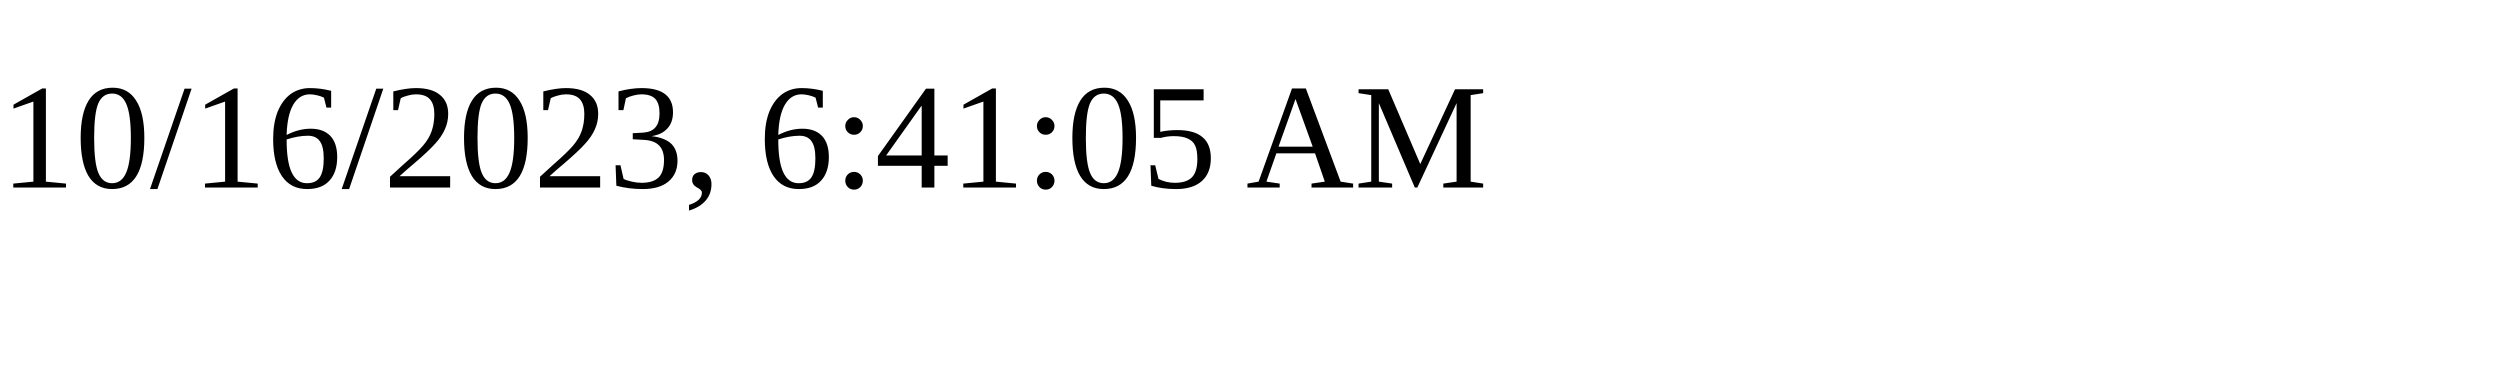
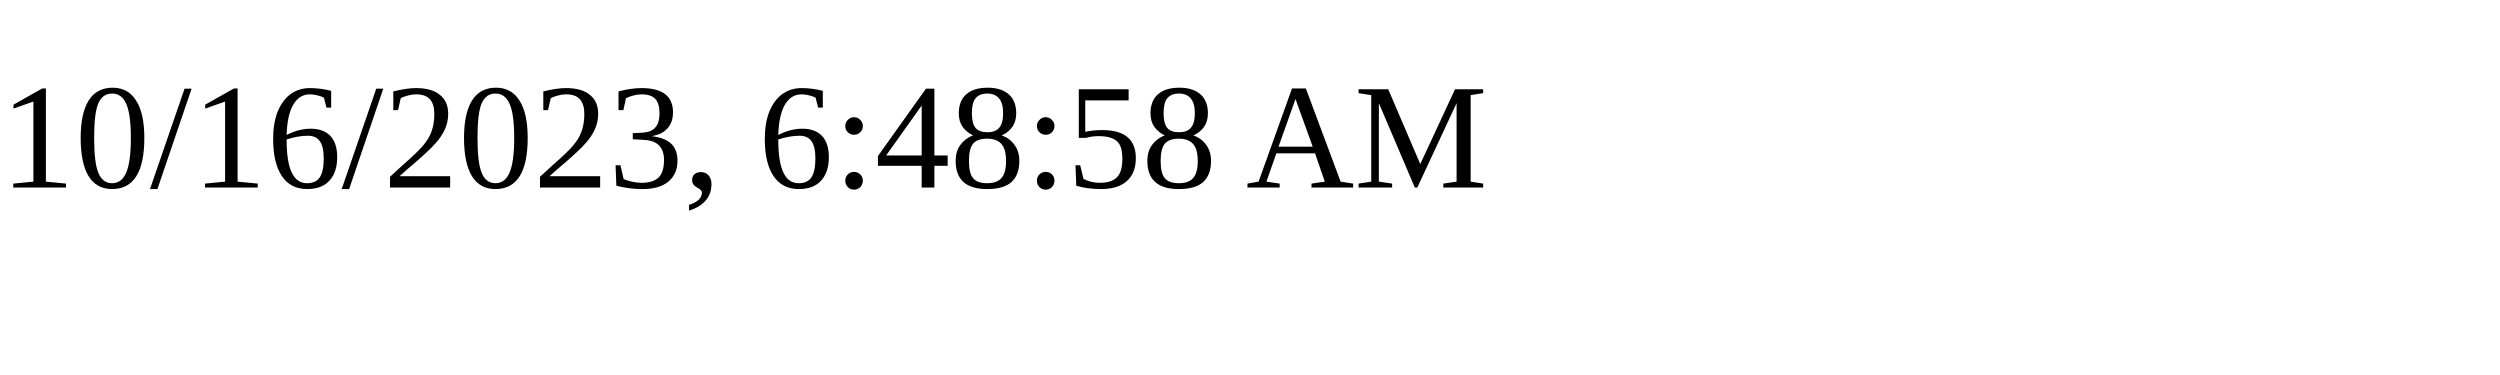
<svg xmlns="http://www.w3.org/2000/svg" height="30" width="200">
-   <text x="0" y="15">10/16/2023, 6:41:05 AM</text>
+   <text x="0" y="15">10/16/2023, 6:48:58 AM</text>
</svg>
